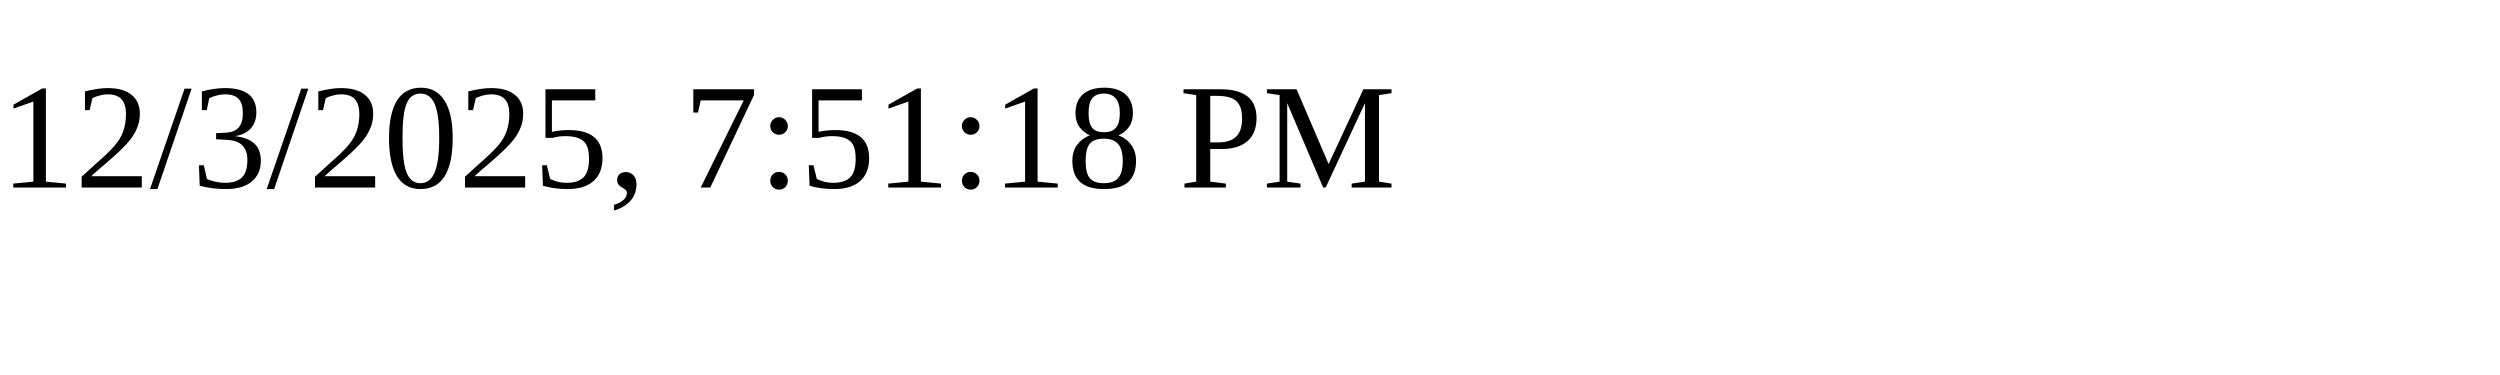
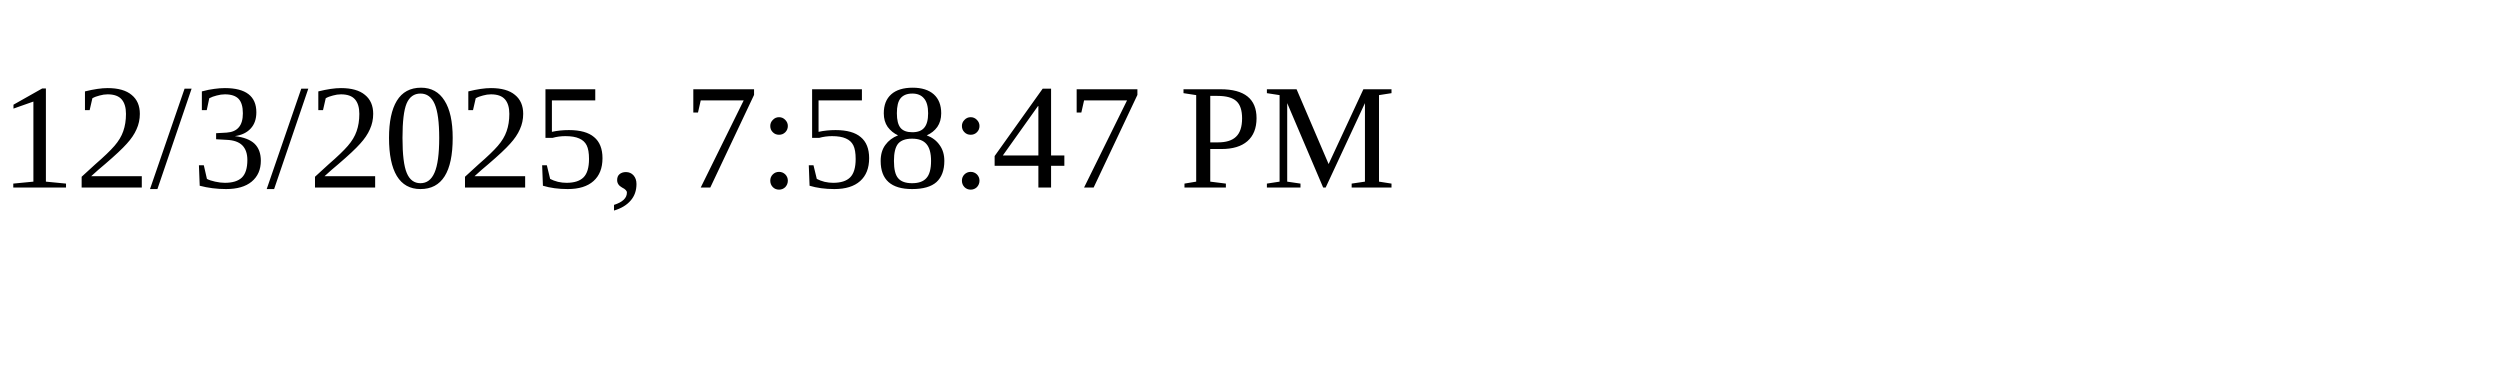
<svg xmlns="http://www.w3.org/2000/svg" height="30" width="200">
-   <text x="0" y="15">12/3/2025, 7:51:18 PM</text>
+   <text x="0" y="15">12/3/2025, 7:58:47 PM</text>
</svg>
